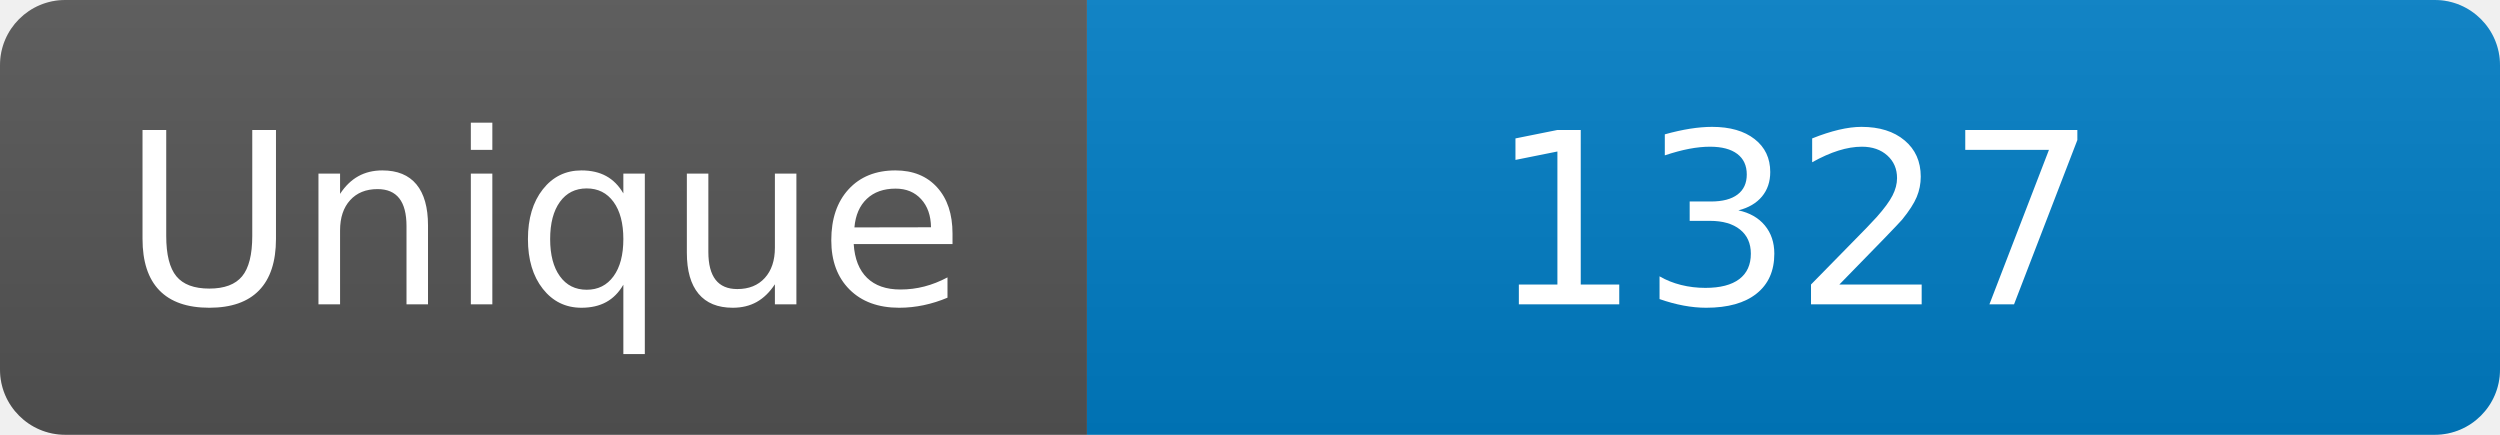
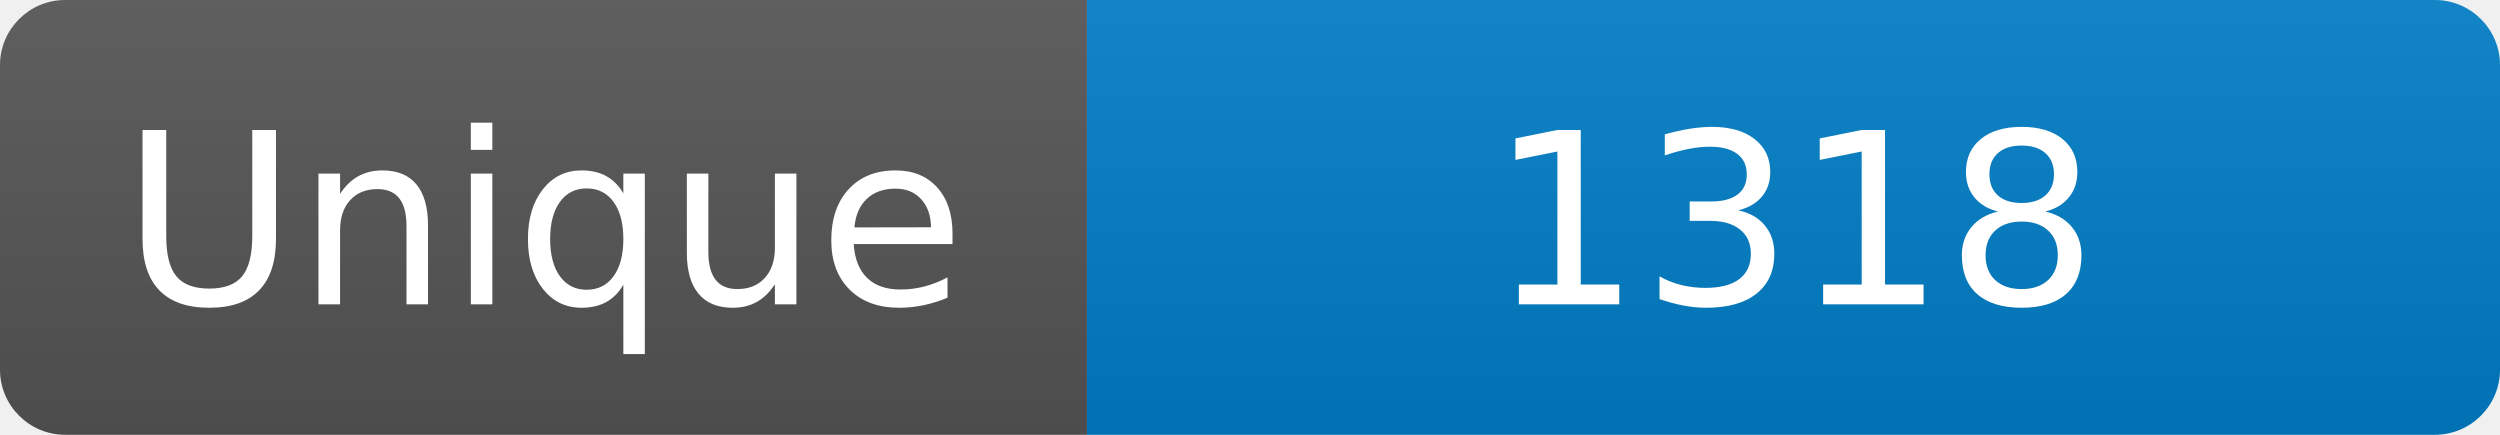
<svg xmlns="http://www.w3.org/2000/svg" width="115" height="20" role="img" aria-label="Maintained?: yes">
  <linearGradient id="s" x2="0" y2="100%">
    <stop offset="0" stop-color="#bbb" stop-opacity=".1" />
    <stop offset="1" stop-opacity=".1" />
  </linearGradient>
  <clipPath id="r">
    <rect width="115" height="20" rx="3" fill="#fff" />
  </clipPath>
  <g clip-path="url(#r)">
    <rect width="50" height="20" fill="#555" />
    <rect x="50" width="160" height="20" fill="#007ec6" />
    <rect width="115" height="20" fill="url(#s)" />
  </g>
  <g fill="#fff" text-anchor="middle" font-family="Verdana,Geneva,DejaVu Sans,sans-serif" font-size="110">
    <text x="250" y="140" transform="scale(.1)" fill="#fff">Unique</text>
-     <text x="825" y="140" transform="scale(.1)" fill="#fff">1327</text>
+     <text x="825" y="140" transform="scale(.1)" fill="#fff">1318</text>
  </g>
</svg>
